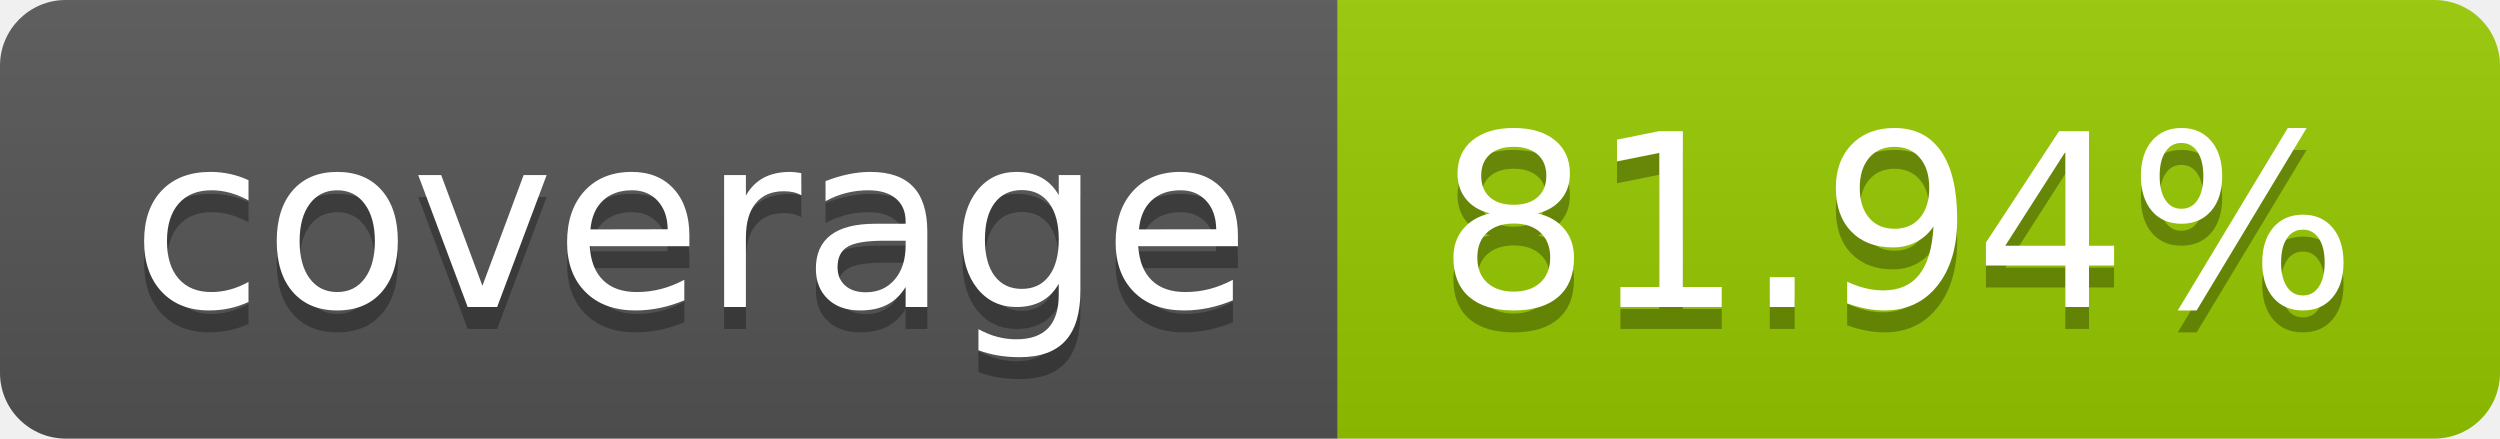
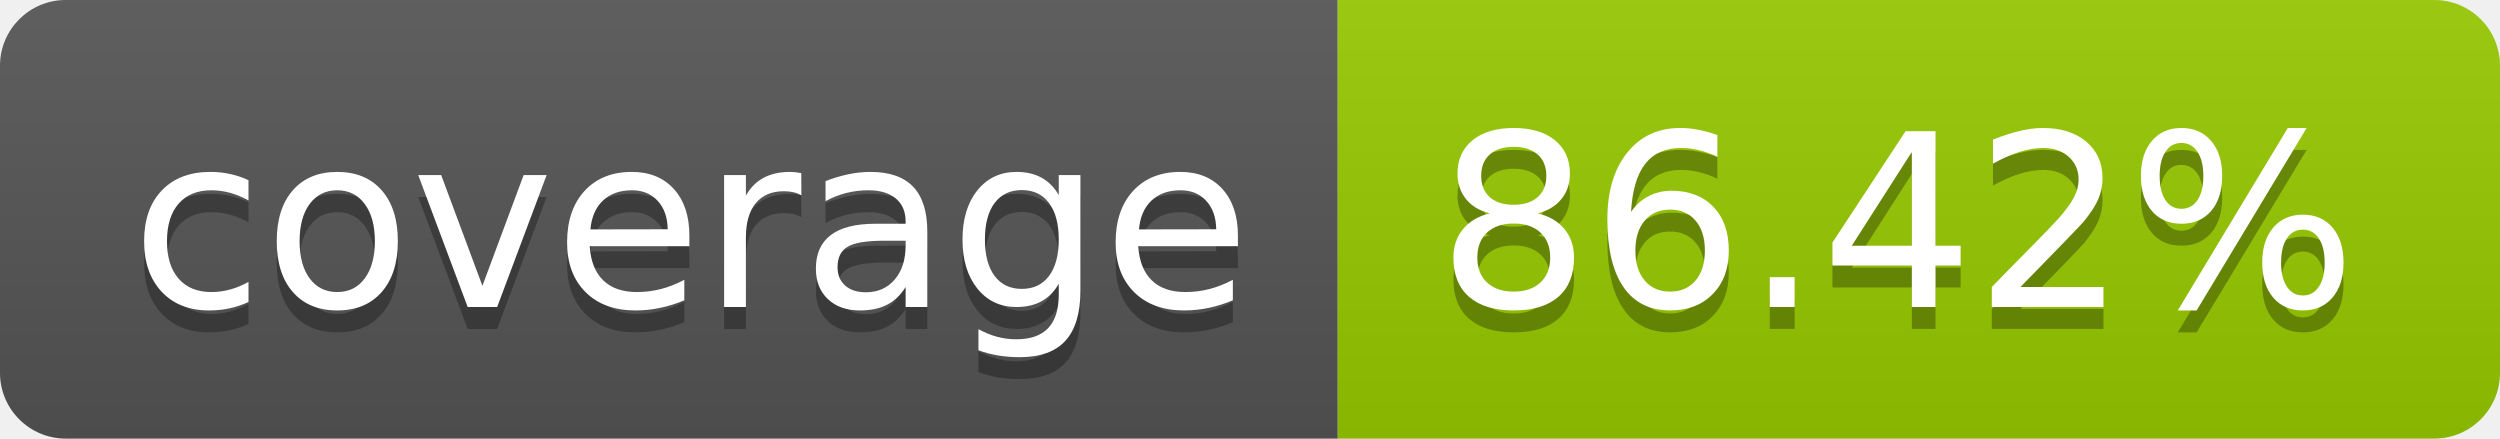
- <svg xmlns="http://www.w3.org/2000/svg" width="114" height="20" role="img" aria-label="coverage: 81.94%">
+ <svg xmlns="http://www.w3.org/2000/svg" width="114" height="20" role="img" aria-label="coverage: 86.42%">
  <linearGradient id="s" x2="0" y2="100%">
    <stop offset="0" stop-color="#bbb" stop-opacity=".1" />
    <stop offset="1" stop-opacity=".1" />
  </linearGradient>
  <clipPath id="r">
    <rect width="114" height="20" rx="3" fill="#fff" />
  </clipPath>
  <g clip-path="url(#r)">
    <rect width="61" height="20" fill="#555" />
    <rect x="61" width="53" height="20" fill="#97ca00" />
    <rect width="114" height="20" fill="url(#s)" />
  </g>
  <g fill="#fff" text-anchor="middle" font-family="Verdana,Geneva,DejaVu Sans,sans-serif" text-rendering="geometricPrecision" font-size="110">
    <text aria-hidden="true" x="315" y="150" fill="#010101" fill-opacity=".3" transform="scale(.1)" textLength="510">coverage</text>
    <text x="315" y="140" transform="scale(.1)" fill="#fff" textLength="510">coverage</text>
-     <text aria-hidden="true" x="865" y="150" fill="#010101" fill-opacity=".3" transform="scale(.1)" textLength="430">81.94%</text>
-     <text x="865" y="140" transform="scale(.1)" fill="#fff" textLength="430">81.94%</text>
+     <text aria-hidden="true" x="865" y="150" fill="#010101" fill-opacity=".3" transform="scale(.1)" textLength="430">86.42%</text>
+     <text x="865" y="140" transform="scale(.1)" fill="#fff" textLength="430">86.42%</text>
  </g>
</svg>
